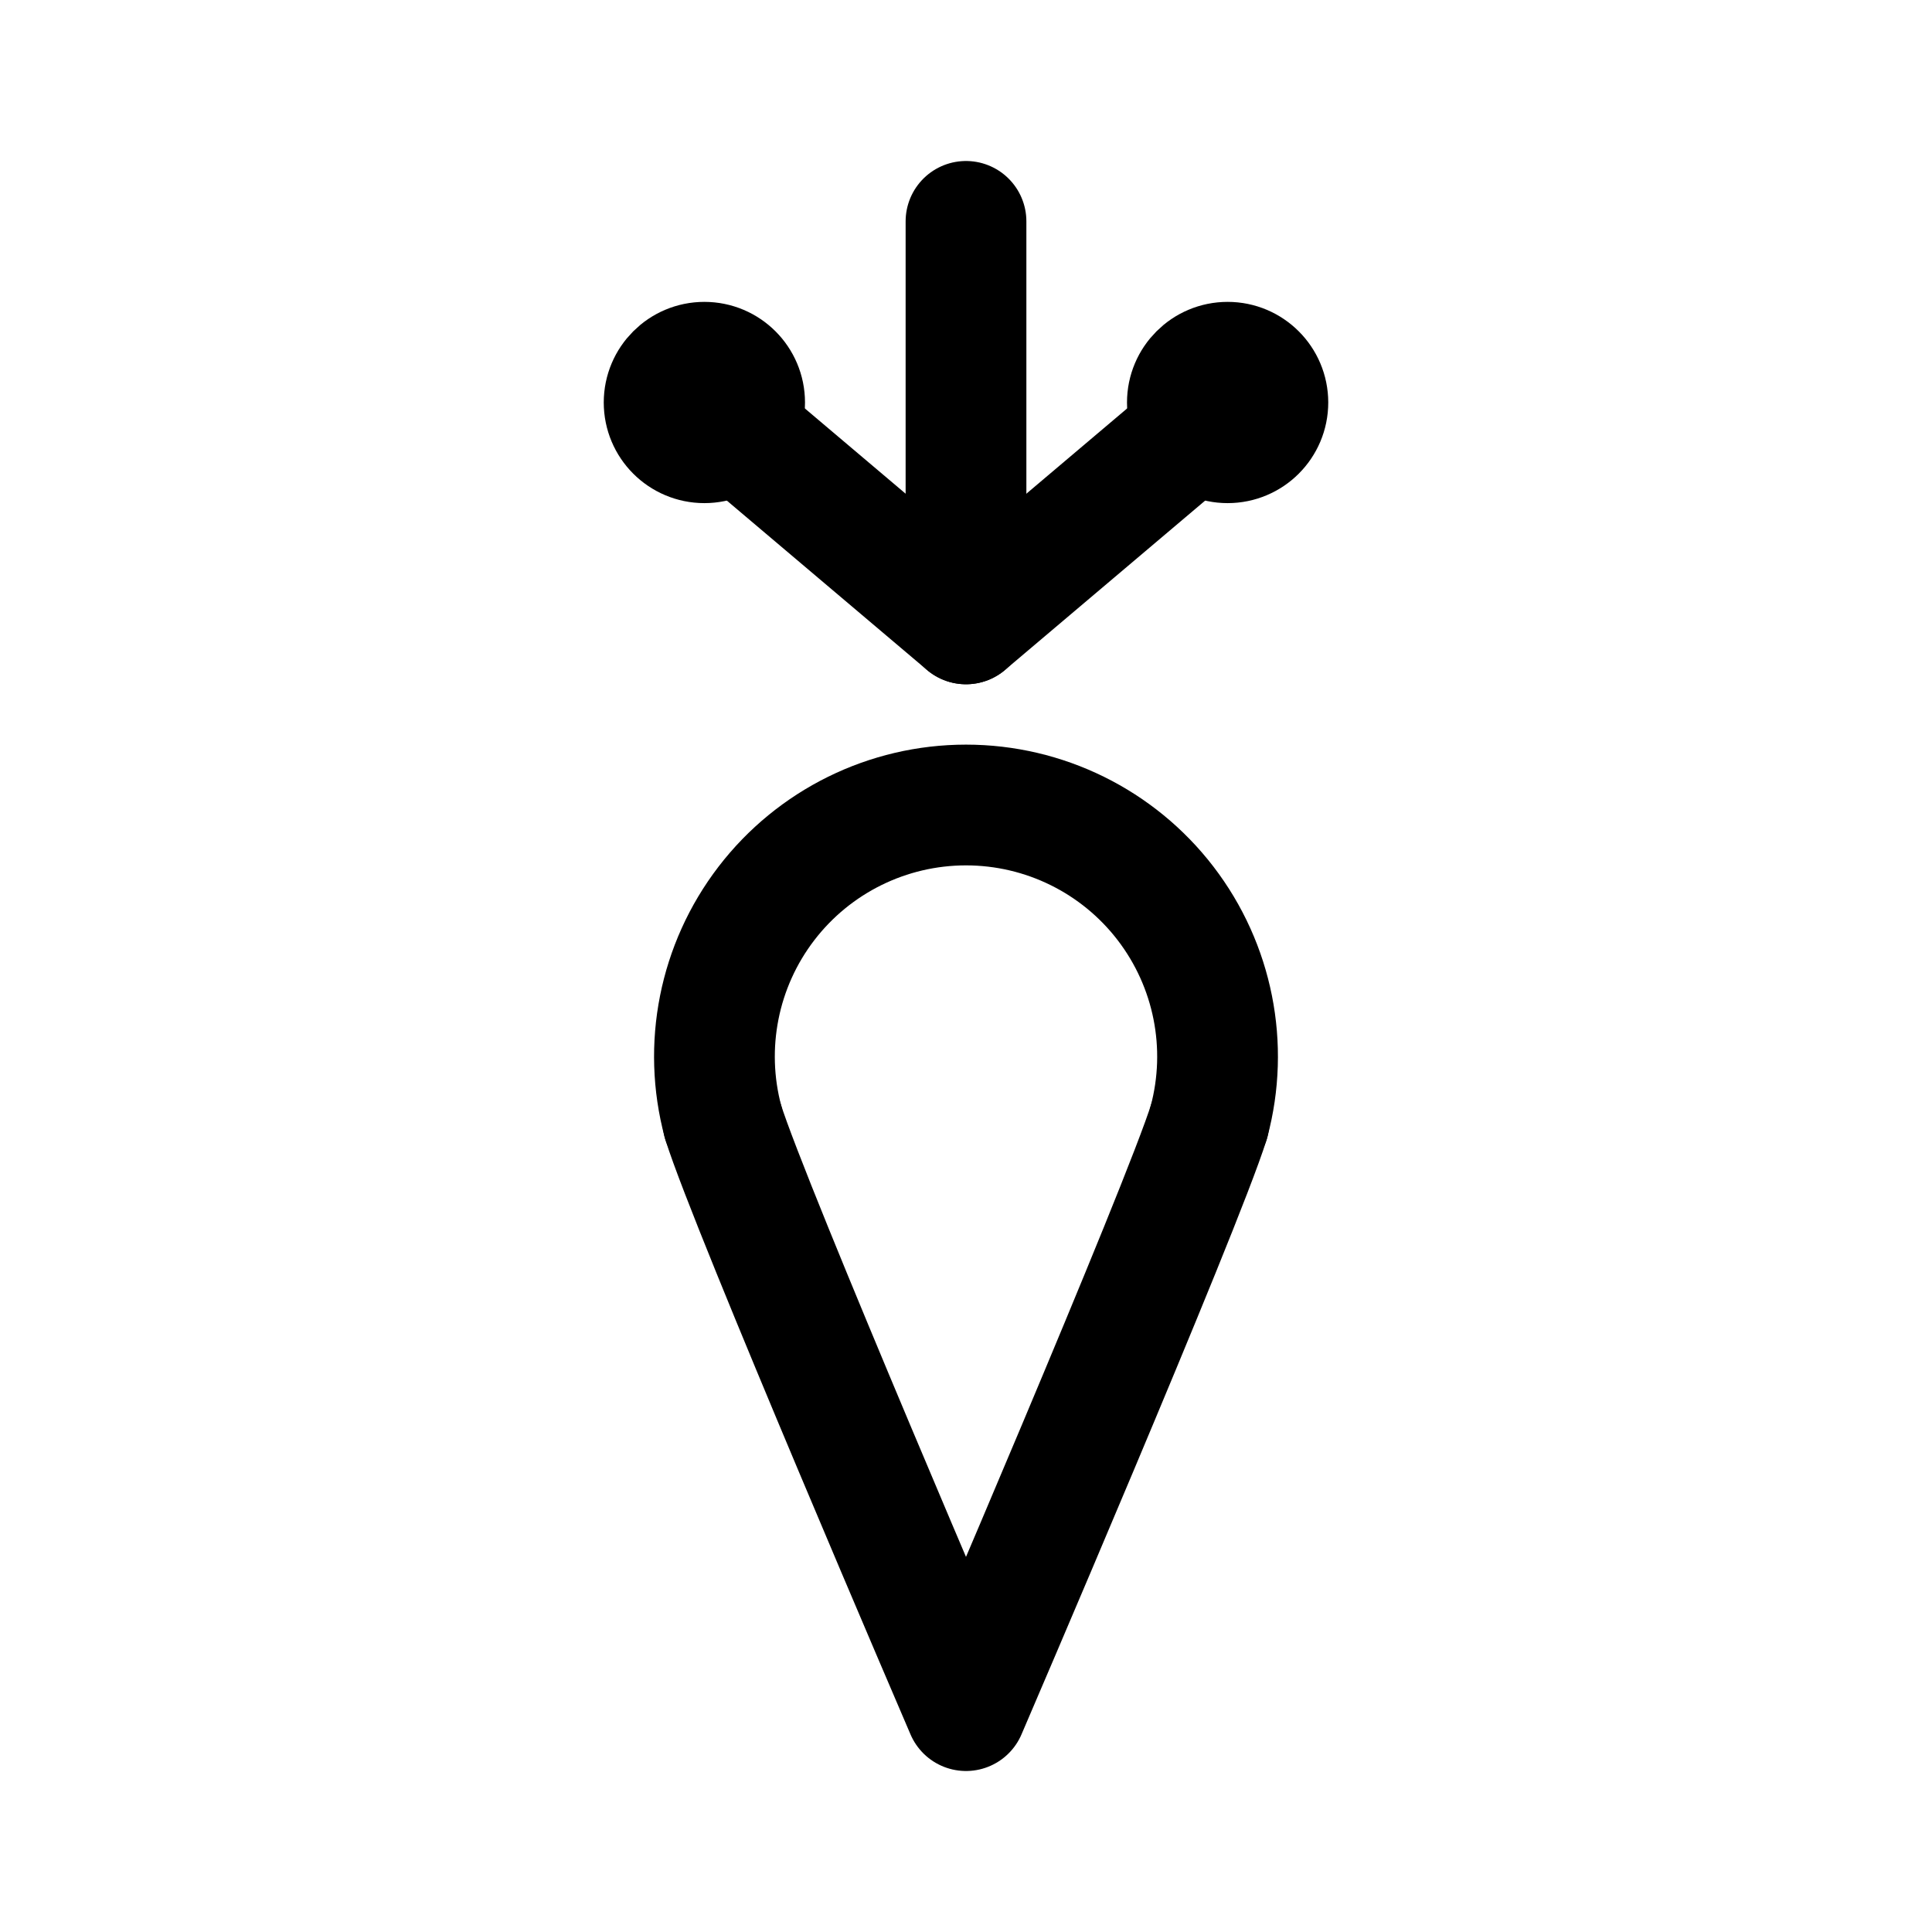
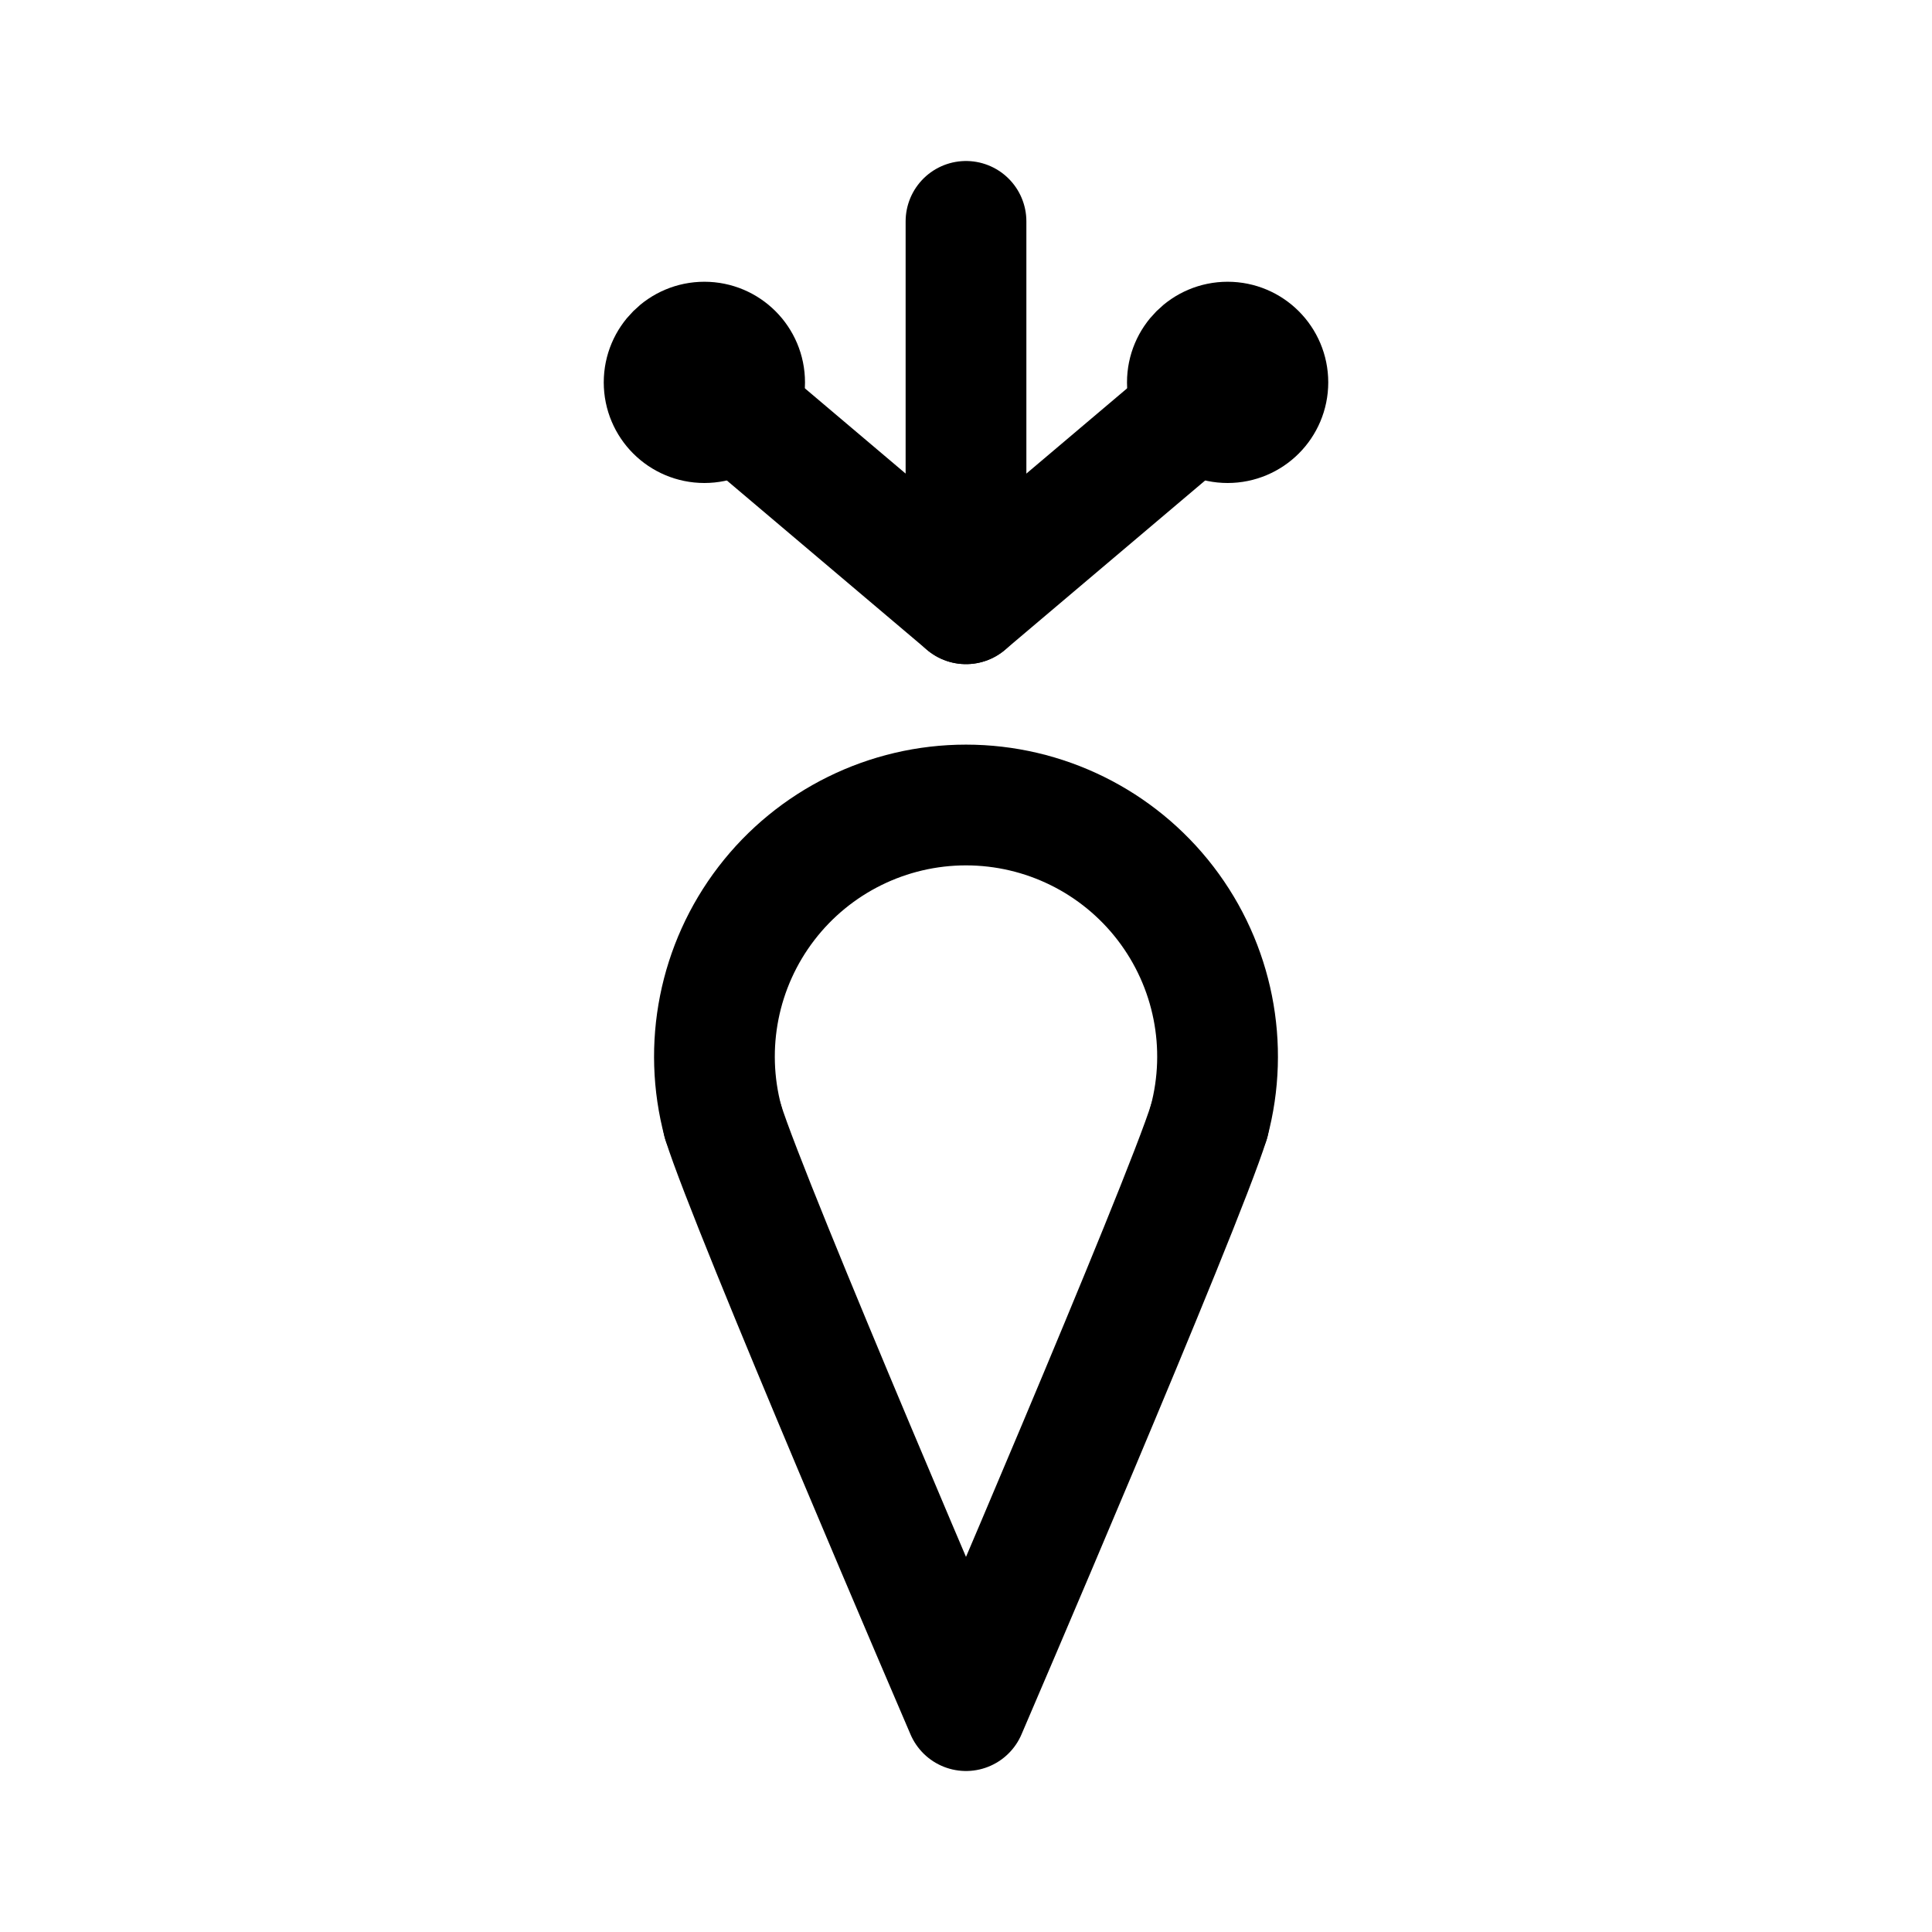
- <svg xmlns="http://www.w3.org/2000/svg" width="192" height="192" fill="none">
-   <path stroke="#000" stroke-linecap="round" stroke-linejoin="round" stroke-width="12" d="M120.148 111.47A25 25 0 0 0 96 80a25 25 0 0 0-24.148 31.47M96 22v40M70 40l26 22" />
-   <circle cx="70" cy="40" r="5" stroke="#000" stroke-linecap="round" stroke-linejoin="round" stroke-width="10" />
-   <circle cx="122" cy="40" r="5" stroke="#000" stroke-linecap="round" stroke-linejoin="round" stroke-width="10" />
-   <path stroke="#000" stroke-linecap="round" stroke-linejoin="round" stroke-width="12" d="M122 40 96 62m-24.15 49.47C74.5 120 96 170 96 170m24.15-58.53C117.5 120 96 170 96 170" />
+ <svg xmlns="http://www.w3.org/2000/svg" width="192" height="192" viewBox="0 0 192 192" fill="none">
+   <path d="M120.148 111.47a24.991 24.991 0 0 0-4.314-21.689A25.008 25.008 0 0 0 96 80a24.999 24.999 0 0 0-24.148 31.47M96 22v38M70 38l26 22" stroke="#000" stroke-width="12" stroke-linecap="round" stroke-linejoin="round" />
+   <circle cx="70" cy="38" r="5" stroke="#000" stroke-width="10" stroke-linecap="round" stroke-linejoin="round" />
+   <circle cx="122" cy="38" r="5" stroke="#000" stroke-width="10" stroke-linecap="round" stroke-linejoin="round" />
+   <path d="M122 38 96 60m-24.15 51.47C74.5 120 96 170 96 170m24.15-58.53C117.5 120 96 170 96 170" stroke="#000" stroke-width="12" stroke-linecap="round" stroke-linejoin="round" />
</svg>
